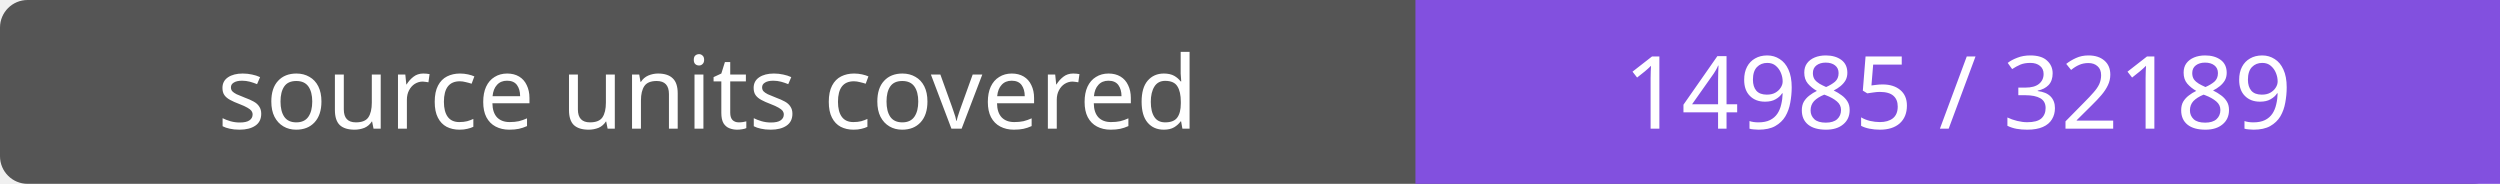
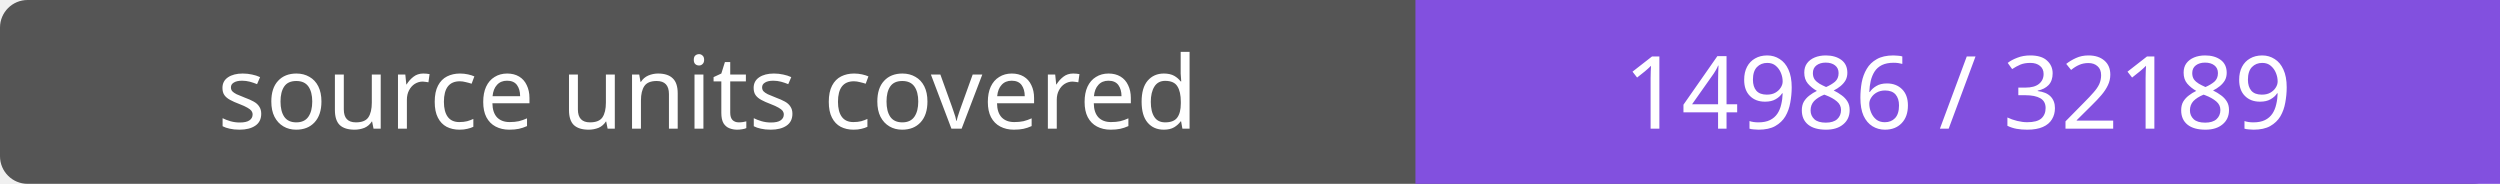
- <svg xmlns="http://www.w3.org/2000/svg" width="272" height="20" role="img" aria-label="source units covered: 14985 / 32189">
+ <svg xmlns="http://www.w3.org/2000/svg" width="272" height="20" role="img" aria-label="source units covered: 14986 / 32189">
  <rect width="272" height="20" rx="3" fill="#555" />
  <path fill="#8250df" d="M154 0h118v20H154z" />
  <g fill="#fff" text-anchor="middle" font-family="Verdana,sans-serif" font-size="11">
    <text x="77.0" y="14">source units covered</text>
-     <text x="213.0" y="14">14985 / 32189</text>
+     <text x="213.0" y="14">14986 / 32189</text>
  </g>
</svg>
